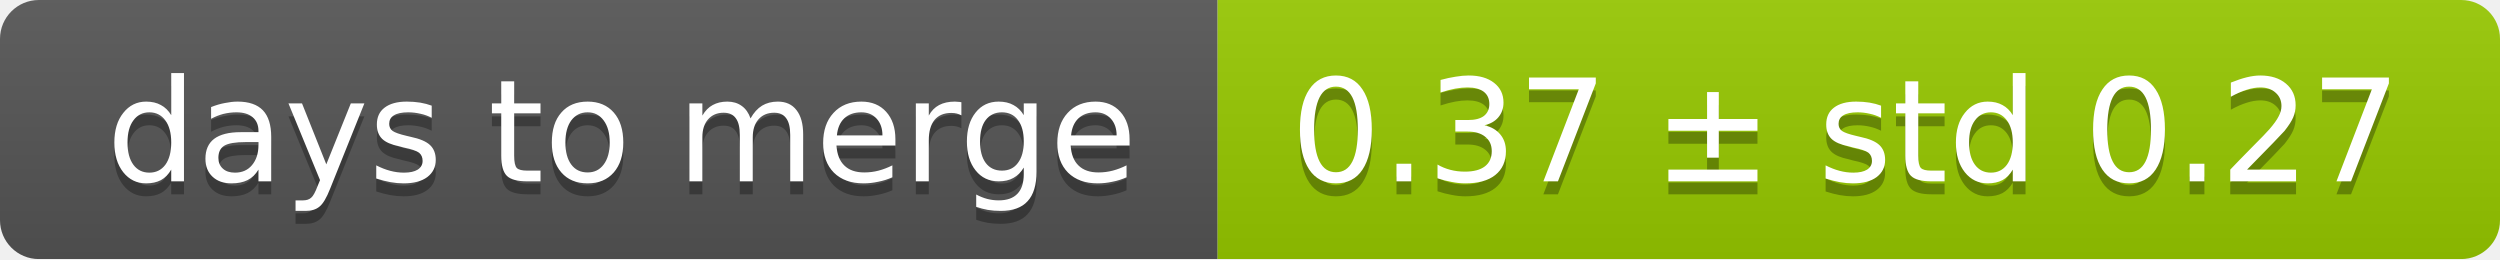
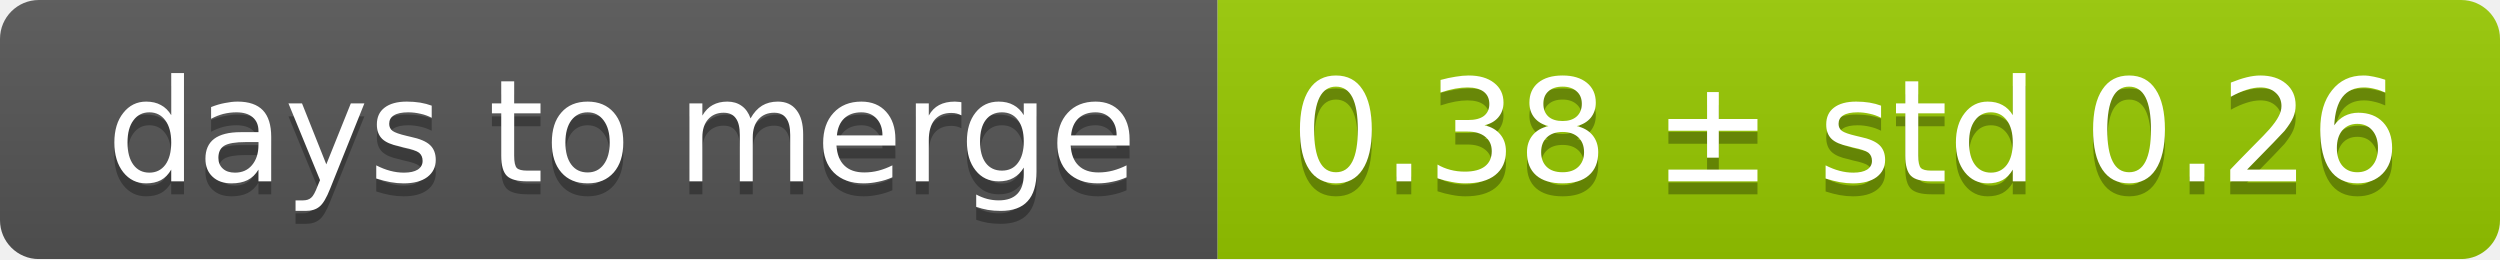
<svg xmlns="http://www.w3.org/2000/svg" width="193" height="20">
  <linearGradient id="smooth" x2="0" y2="100%">
    <stop offset="0" stop-color="#bbb" stop-opacity=".1" />
    <stop offset="1" stop-opacity=".1" />
  </linearGradient>
  <mask id="round">
    <rect width="193" height="20" rx="3" fill="#fff" />
  </mask>
  <g mask="url(#round)">
    <rect width="94" height="20" fill="#555" />
    <rect x="94" width="99" height="20" fill="#97ca00" />
    <rect width="193" height="20" fill="url(#smooth)" />
  </g>
  <g fill="#fff" text-anchor="middle" font-family="DejaVu Sans,Verdana,Geneva,sans-serif" font-size="11">
    <text x="48" y="15" fill="#010101" fill-opacity=".3">days to merge</text>
    <text x="48" y="14">days to merge</text>
-     <text x="142.5" y="15" fill="#010101" fill-opacity=".3">0.37 ± std 0.27</text>
-     <text x="142.5" y="14">0.37 ± std 0.27</text>
+     <text x="142.5" y="15" fill="#010101" fill-opacity=".3">0.38 ± std 0.26</text>
+     <text x="142.5" y="14">0.38 ± std 0.26</text>
  </g>
</svg>
